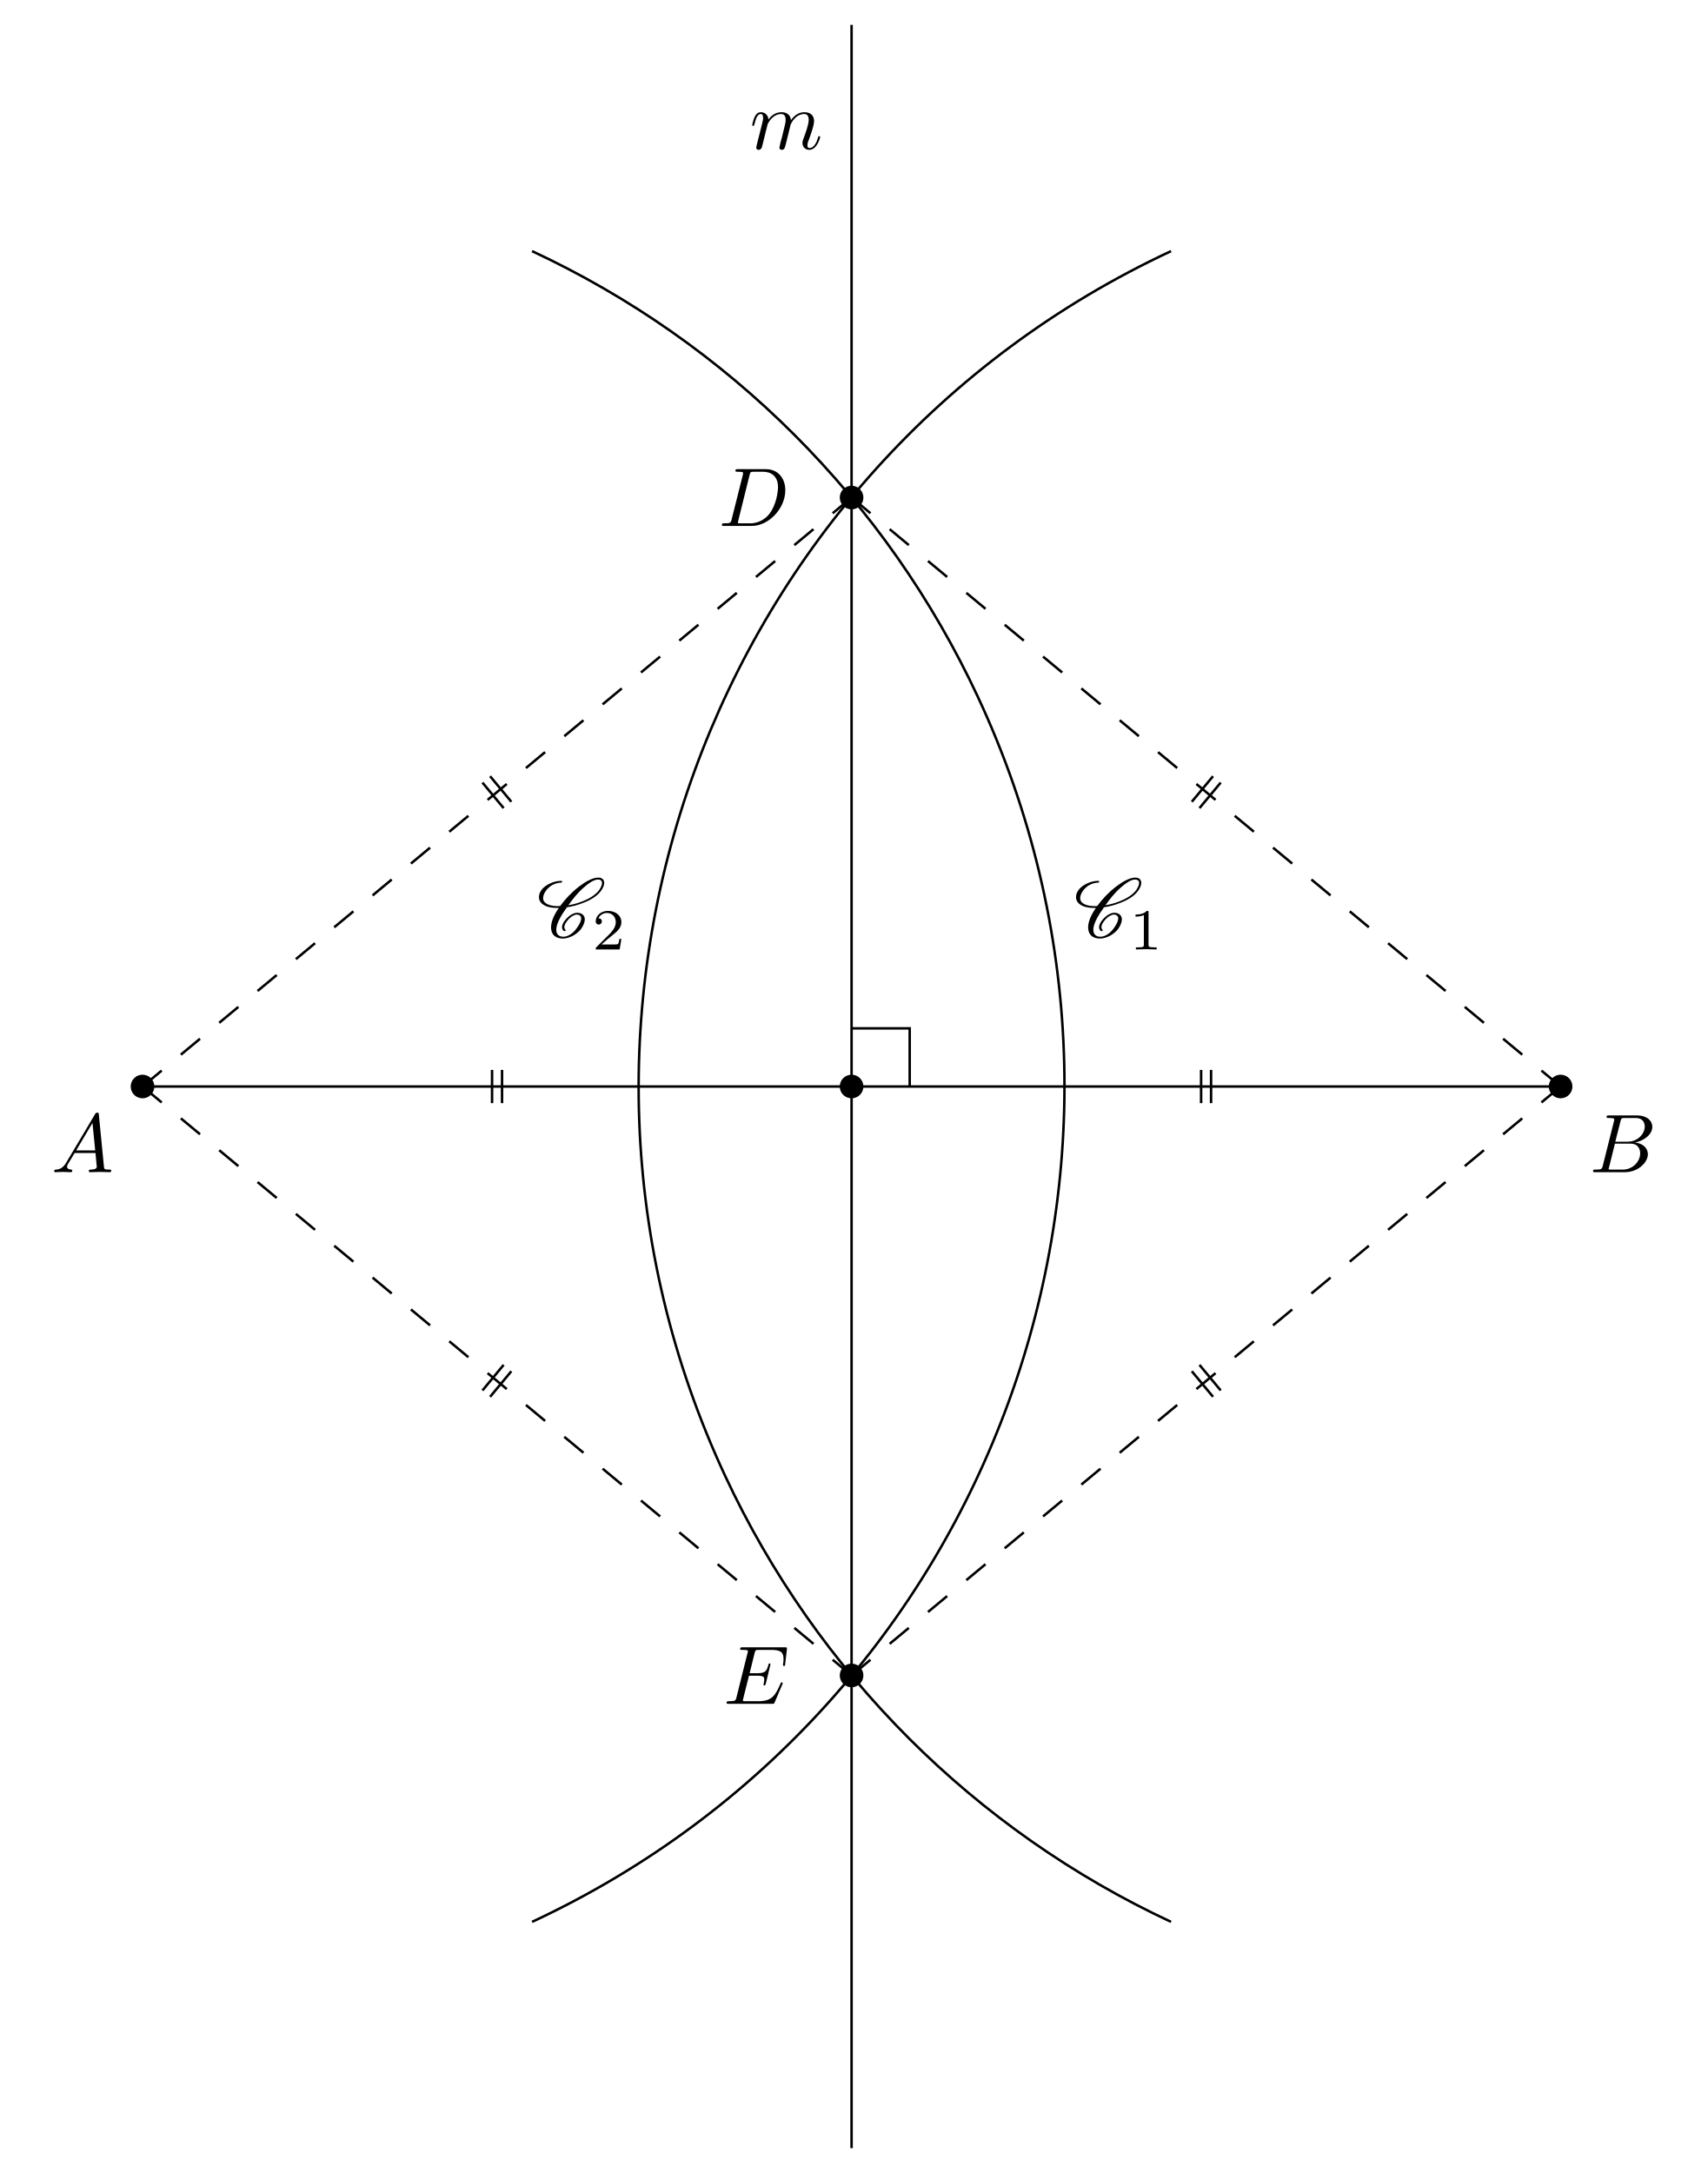
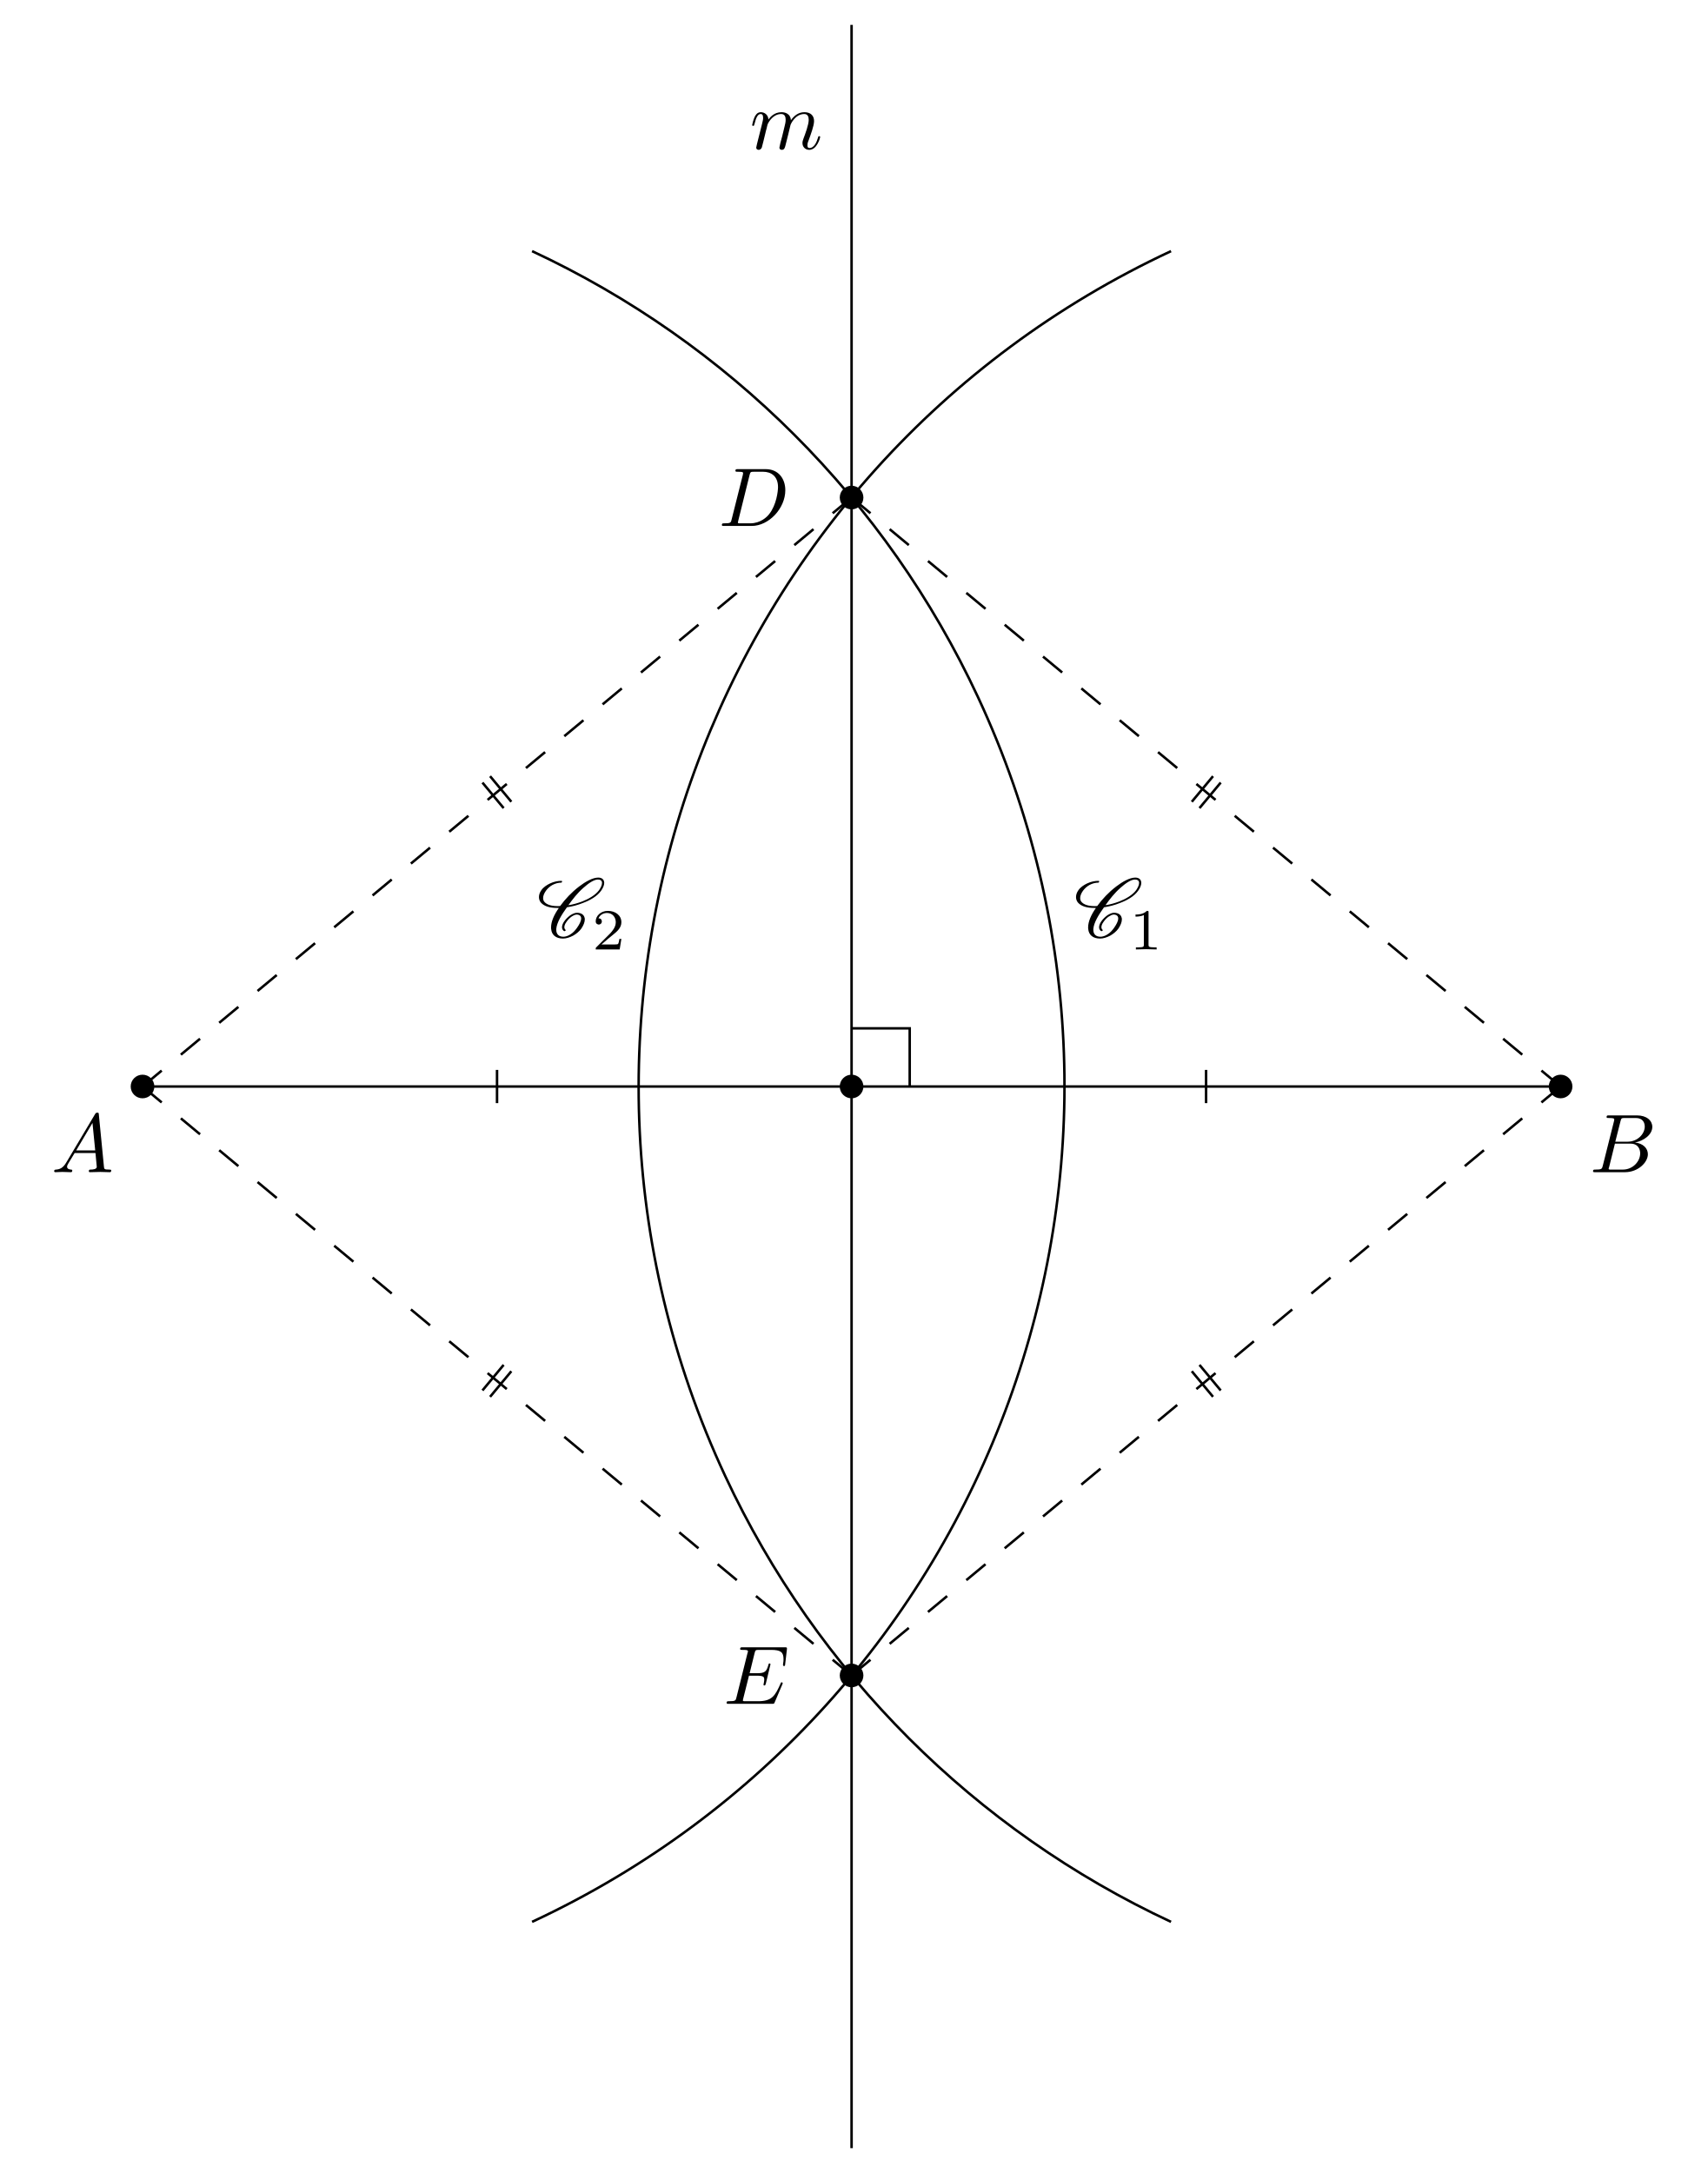
<svg xmlns="http://www.w3.org/2000/svg" xmlns:xlink="http://www.w3.org/1999/xlink" width="204.854pt" height="260.629pt" viewBox="0 0 204.854 260.629">
  <defs>
    <g>
      <g id="glyph-0-0">
        <path d="M 1.781 -1.141 C 1.391 -0.484 1 -0.344 0.562 -0.312 C 0.438 -0.297 0.344 -0.297 0.344 -0.109 C 0.344 -0.047 0.406 0 0.484 0 C 0.75 0 1.062 -0.031 1.328 -0.031 C 1.672 -0.031 2.016 0 2.328 0 C 2.391 0 2.516 0 2.516 -0.188 C 2.516 -0.297 2.438 -0.312 2.359 -0.312 C 2.141 -0.328 1.891 -0.406 1.891 -0.656 C 1.891 -0.781 1.953 -0.891 2.031 -1.031 L 2.797 -2.297 L 5.297 -2.297 C 5.312 -2.094 5.453 -0.734 5.453 -0.641 C 5.453 -0.344 4.938 -0.312 4.734 -0.312 C 4.594 -0.312 4.5 -0.312 4.5 -0.109 C 4.5 0 4.609 0 4.641 0 C 5.047 0 5.469 -0.031 5.875 -0.031 C 6.125 -0.031 6.766 0 7.016 0 C 7.062 0 7.188 0 7.188 -0.203 C 7.188 -0.312 7.094 -0.312 6.953 -0.312 C 6.344 -0.312 6.344 -0.375 6.312 -0.672 L 5.703 -6.891 C 5.688 -7.094 5.688 -7.141 5.516 -7.141 C 5.359 -7.141 5.312 -7.062 5.25 -6.969 Z M 2.984 -2.609 L 4.938 -5.906 L 5.266 -2.609 Z M 2.984 -2.609 " />
      </g>
      <g id="glyph-0-1">
        <path d="M 1.594 -0.781 C 1.5 -0.391 1.469 -0.312 0.688 -0.312 C 0.516 -0.312 0.422 -0.312 0.422 -0.109 C 0.422 0 0.516 0 0.688 0 L 4.25 0 C 5.828 0 7 -1.172 7 -2.156 C 7 -2.875 6.422 -3.453 5.453 -3.562 C 6.484 -3.75 7.531 -4.484 7.531 -5.438 C 7.531 -6.172 6.875 -6.812 5.688 -6.812 L 2.328 -6.812 C 2.141 -6.812 2.047 -6.812 2.047 -6.609 C 2.047 -6.5 2.141 -6.5 2.328 -6.5 C 2.344 -6.5 2.531 -6.5 2.703 -6.484 C 2.875 -6.453 2.969 -6.453 2.969 -6.312 C 2.969 -6.281 2.953 -6.25 2.938 -6.125 Z M 3.094 -3.656 L 3.719 -6.125 C 3.812 -6.469 3.828 -6.5 4.25 -6.5 L 5.547 -6.5 C 6.422 -6.5 6.625 -5.906 6.625 -5.469 C 6.625 -4.594 5.766 -3.656 4.562 -3.656 Z M 2.656 -0.312 C 2.516 -0.312 2.5 -0.312 2.438 -0.312 C 2.328 -0.328 2.297 -0.344 2.297 -0.422 C 2.297 -0.453 2.297 -0.469 2.359 -0.641 L 3.047 -3.422 L 4.922 -3.422 C 5.875 -3.422 6.078 -2.688 6.078 -2.266 C 6.078 -1.281 5.188 -0.312 4 -0.312 Z M 2.656 -0.312 " />
      </g>
      <g id="glyph-0-2">
        <path d="M 1.578 -0.781 C 1.484 -0.391 1.469 -0.312 0.672 -0.312 C 0.516 -0.312 0.406 -0.312 0.406 -0.125 C 0.406 0 0.484 0 0.672 0 L 3.984 0 C 6.047 0 8.016 -2.109 8.016 -4.281 C 8.016 -5.688 7.172 -6.812 5.672 -6.812 L 2.328 -6.812 C 2.141 -6.812 2.031 -6.812 2.031 -6.625 C 2.031 -6.5 2.109 -6.5 2.312 -6.5 C 2.438 -6.5 2.625 -6.484 2.734 -6.484 C 2.906 -6.453 2.953 -6.438 2.953 -6.312 C 2.953 -6.281 2.953 -6.25 2.922 -6.125 Z M 3.734 -6.125 C 3.828 -6.469 3.844 -6.5 4.281 -6.5 L 5.344 -6.5 C 6.312 -6.5 7.141 -5.969 7.141 -4.656 C 7.141 -4.172 6.953 -2.531 6.094 -1.438 C 5.812 -1.062 5.031 -0.312 3.797 -0.312 L 2.672 -0.312 C 2.531 -0.312 2.516 -0.312 2.453 -0.312 C 2.359 -0.328 2.328 -0.344 2.328 -0.422 C 2.328 -0.453 2.328 -0.469 2.375 -0.641 Z M 3.734 -6.125 " />
      </g>
      <g id="glyph-0-3">
        <path d="M 7.062 -2.328 C 7.078 -2.375 7.109 -2.438 7.109 -2.469 C 7.109 -2.469 7.109 -2.578 6.984 -2.578 C 6.891 -2.578 6.875 -2.516 6.859 -2.453 C 6.203 -0.984 5.844 -0.312 4.141 -0.312 L 2.688 -0.312 C 2.547 -0.312 2.516 -0.312 2.469 -0.312 C 2.359 -0.328 2.328 -0.344 2.328 -0.422 C 2.328 -0.453 2.328 -0.469 2.375 -0.641 L 3.062 -3.375 L 4.047 -3.375 C 4.891 -3.375 4.891 -3.156 4.891 -2.906 C 4.891 -2.844 4.891 -2.719 4.828 -2.422 C 4.812 -2.375 4.797 -2.344 4.797 -2.312 C 4.797 -2.266 4.828 -2.203 4.922 -2.203 C 5 -2.203 5.031 -2.25 5.078 -2.406 L 5.641 -4.734 C 5.641 -4.797 5.594 -4.844 5.516 -4.844 C 5.438 -4.844 5.406 -4.781 5.391 -4.672 C 5.172 -3.906 5 -3.672 4.078 -3.672 L 3.141 -3.672 L 3.734 -6.078 C 3.828 -6.438 3.844 -6.469 4.281 -6.469 L 5.688 -6.469 C 6.891 -6.469 7.203 -6.188 7.203 -5.359 C 7.203 -5.125 7.203 -5.109 7.156 -4.828 C 7.156 -4.781 7.141 -4.703 7.141 -4.656 C 7.141 -4.609 7.172 -4.531 7.266 -4.531 C 7.375 -4.531 7.391 -4.594 7.406 -4.781 L 7.609 -6.516 C 7.641 -6.781 7.594 -6.781 7.344 -6.781 L 2.297 -6.781 C 2.109 -6.781 2 -6.781 2 -6.578 C 2 -6.469 2.094 -6.469 2.281 -6.469 C 2.656 -6.469 2.938 -6.469 2.938 -6.297 C 2.938 -6.25 2.938 -6.234 2.875 -6.047 L 1.562 -0.781 C 1.469 -0.391 1.453 -0.312 0.656 -0.312 C 0.484 -0.312 0.375 -0.312 0.375 -0.125 C 0.375 0 0.469 0 0.656 0 L 5.828 0 C 6.062 0 6.078 -0.016 6.141 -0.172 Z M 7.062 -2.328 " />
      </g>
      <g id="glyph-0-4">
        <path d="M 0.875 -0.594 C 0.844 -0.438 0.781 -0.203 0.781 -0.156 C 0.781 0.016 0.922 0.109 1.078 0.109 C 1.203 0.109 1.375 0.031 1.453 -0.172 C 1.453 -0.188 1.578 -0.656 1.641 -0.906 L 1.859 -1.797 C 1.906 -2.031 1.969 -2.25 2.031 -2.469 C 2.062 -2.641 2.141 -2.938 2.156 -2.969 C 2.297 -3.281 2.828 -4.188 3.781 -4.188 C 4.234 -4.188 4.312 -3.812 4.312 -3.484 C 4.312 -3.234 4.25 -2.953 4.172 -2.656 L 3.891 -1.5 L 3.688 -0.75 C 3.656 -0.547 3.562 -0.203 3.562 -0.156 C 3.562 0.016 3.703 0.109 3.844 0.109 C 4.156 0.109 4.219 -0.141 4.297 -0.453 C 4.438 -1.016 4.812 -2.469 4.891 -2.859 C 4.922 -2.984 5.453 -4.188 6.547 -4.188 C 6.969 -4.188 7.078 -3.844 7.078 -3.484 C 7.078 -2.922 6.656 -1.781 6.453 -1.25 C 6.375 -1.016 6.328 -0.906 6.328 -0.703 C 6.328 -0.234 6.672 0.109 7.141 0.109 C 8.078 0.109 8.453 -1.344 8.453 -1.422 C 8.453 -1.531 8.359 -1.531 8.328 -1.531 C 8.234 -1.531 8.234 -1.5 8.188 -1.344 C 8.031 -0.812 7.719 -0.109 7.172 -0.109 C 7 -0.109 6.922 -0.203 6.922 -0.438 C 6.922 -0.688 7.016 -0.922 7.109 -1.141 C 7.297 -1.672 7.719 -2.766 7.719 -3.344 C 7.719 -3.984 7.312 -4.406 6.562 -4.406 C 5.828 -4.406 5.312 -3.969 4.938 -3.438 C 4.938 -3.562 4.906 -3.906 4.625 -4.141 C 4.375 -4.359 4.062 -4.406 3.812 -4.406 C 2.906 -4.406 2.422 -3.766 2.25 -3.531 C 2.203 -4.109 1.781 -4.406 1.328 -4.406 C 0.875 -4.406 0.688 -4.016 0.594 -3.844 C 0.422 -3.484 0.297 -2.906 0.297 -2.875 C 0.297 -2.766 0.391 -2.766 0.406 -2.766 C 0.516 -2.766 0.516 -2.781 0.578 -3 C 0.75 -3.703 0.953 -4.188 1.312 -4.188 C 1.469 -4.188 1.609 -4.109 1.609 -3.734 C 1.609 -3.516 1.578 -3.406 1.453 -2.891 Z M 0.875 -0.594 " />
      </g>
      <g id="glyph-1-0">
        <path d="M 3.438 -0.875 C 3.359 -0.953 3.312 -1.047 3.312 -1.172 C 3.312 -1.328 3.375 -1.547 3.547 -1.781 C 3.703 -2.016 3.906 -2.25 4.172 -2.438 C 4.391 -2.578 4.609 -2.688 4.781 -2.688 C 5.125 -2.688 5.312 -2.516 5.328 -2.266 L 5.328 -2.219 C 5.328 -1.906 5.125 -1.516 4.828 -1.094 C 4.625 -0.812 4.391 -0.531 4.062 -0.328 C 3.766 -0.125 3.438 -0.031 3.203 -0.031 C 2.609 -0.031 2.344 -0.375 2.344 -0.859 L 2.344 -0.969 C 2.406 -1.719 2.969 -2.656 3.625 -3.562 C 4.234 -3.656 4.891 -3.812 5.578 -4.094 C 6.375 -4.391 7.25 -4.875 7.719 -5.547 C 7.953 -5.875 8.094 -6.203 8.094 -6.484 C 8.094 -6.531 8.094 -6.578 8.078 -6.625 C 8.031 -6.938 7.766 -7.125 7.375 -7.125 C 6.703 -7.125 5.828 -6.625 5.094 -6.062 C 4.172 -5.359 3.406 -4.531 2.812 -3.719 C 2.703 -3.703 2.594 -3.703 2.484 -3.703 C 1.766 -3.703 1.172 -3.875 0.891 -4.25 C 0.812 -4.359 0.766 -4.5 0.766 -4.672 C 0.766 -4.922 0.875 -5.219 1.094 -5.531 C 1.281 -5.797 1.562 -6.062 1.875 -6.234 C 2.25 -6.438 2.625 -6.516 2.938 -6.516 C 2.953 -6.516 2.984 -6.531 3 -6.547 C 3.016 -6.594 3.047 -6.625 3.047 -6.656 C 3.047 -6.703 3.016 -6.734 2.969 -6.734 C 2.562 -6.734 2.094 -6.656 1.594 -6.422 C 1.203 -6.234 0.797 -5.969 0.562 -5.625 C 0.344 -5.328 0.266 -5.031 0.266 -4.781 C 0.266 -4.531 0.359 -4.281 0.516 -4.109 C 0.922 -3.656 1.641 -3.484 2.438 -3.484 L 2.656 -3.484 C 2.078 -2.672 1.719 -1.844 1.719 -1.156 C 1.719 -1.078 1.719 -1 1.734 -0.938 C 1.797 -0.25 2.297 0.188 3.156 0.188 C 3.516 0.188 3.938 0.062 4.359 -0.156 C 4.75 -0.375 5.109 -0.672 5.344 -1 C 5.609 -1.391 5.766 -1.781 5.766 -2.109 C 5.766 -2.188 5.766 -2.25 5.734 -2.328 C 5.641 -2.703 5.297 -2.906 4.812 -2.906 C 4.578 -2.906 4.281 -2.766 4.031 -2.609 C 3.734 -2.391 3.484 -2.141 3.297 -1.875 C 3.125 -1.625 3.031 -1.375 3.031 -1.172 C 3.031 -0.984 3.109 -0.812 3.281 -0.703 C 3.297 -0.703 3.297 -0.703 3.312 -0.703 C 3.312 -0.703 3.344 -0.703 3.344 -0.703 L 3.422 -0.734 L 3.453 -0.75 C 3.453 -0.781 3.469 -0.781 3.469 -0.812 C 3.469 -0.844 3.453 -0.859 3.438 -0.875 Z M 3.453 -0.75 C 3.453 -0.766 3.469 -0.781 3.469 -0.812 C 3.469 -0.812 3.469 -0.828 3.453 -0.844 C 3.453 -0.844 3.453 -0.828 3.453 -0.75 Z M 7.344 -6.891 C 7.641 -6.891 7.797 -6.766 7.828 -6.562 L 7.828 -6.469 C 7.828 -6.234 7.703 -5.953 7.484 -5.625 C 7.047 -5.031 6.234 -4.562 5.469 -4.266 C 4.891 -4.047 4.328 -3.891 3.797 -3.812 C 4.312 -4.531 4.859 -5.25 5.609 -5.906 C 6.188 -6.422 6.844 -6.891 7.344 -6.891 Z M 7.344 -6.891 " />
      </g>
      <g id="glyph-2-0">
        <path d="M 2.328 -4.438 C 2.328 -4.625 2.328 -4.625 2.125 -4.625 C 1.672 -4.188 1.047 -4.188 0.766 -4.188 L 0.766 -3.938 C 0.922 -3.938 1.391 -3.938 1.766 -4.125 L 1.766 -0.578 C 1.766 -0.344 1.766 -0.25 1.078 -0.25 L 0.812 -0.25 L 0.812 0 C 0.938 0 1.797 -0.031 2.047 -0.031 C 2.266 -0.031 3.141 0 3.297 0 L 3.297 -0.25 L 3.031 -0.25 C 2.328 -0.25 2.328 -0.344 2.328 -0.578 Z M 2.328 -4.438 " />
      </g>
      <g id="glyph-2-1">
        <path d="M 3.516 -1.266 L 3.281 -1.266 C 3.266 -1.109 3.188 -0.703 3.094 -0.641 C 3.047 -0.594 2.516 -0.594 2.406 -0.594 L 1.125 -0.594 C 1.859 -1.234 2.109 -1.438 2.516 -1.766 C 3.031 -2.172 3.516 -2.609 3.516 -3.266 C 3.516 -4.109 2.781 -4.625 1.891 -4.625 C 1.031 -4.625 0.438 -4.016 0.438 -3.375 C 0.438 -3.031 0.734 -2.984 0.812 -2.984 C 0.969 -2.984 1.172 -3.109 1.172 -3.359 C 1.172 -3.484 1.125 -3.734 0.766 -3.734 C 0.984 -4.219 1.453 -4.375 1.781 -4.375 C 2.484 -4.375 2.844 -3.828 2.844 -3.266 C 2.844 -2.656 2.406 -2.188 2.188 -1.938 L 0.516 -0.266 C 0.438 -0.203 0.438 -0.188 0.438 0 L 3.312 0 Z M 3.516 -1.266 " />
      </g>
    </g>
  </defs>
  <path fill-rule="nonzero" fill="rgb(0%, 0%, 0%)" fill-opacity="1" d="M 18.512 130.316 C 18.512 129.531 17.879 128.898 17.094 128.898 C 16.312 128.898 15.676 129.531 15.676 130.316 C 15.676 131.098 16.312 131.73 17.094 131.73 C 17.879 131.73 18.512 131.098 18.512 130.316 Z M 18.512 130.316 " />
  <path fill-rule="nonzero" fill="rgb(0%, 0%, 0%)" fill-opacity="1" d="M 188.594 130.316 C 188.594 129.531 187.957 128.898 187.176 128.898 C 186.395 128.898 185.758 129.531 185.758 130.316 C 185.758 131.098 186.395 131.73 187.176 131.73 C 187.957 131.73 188.594 131.098 188.594 130.316 Z M 188.594 130.316 " />
  <path fill-rule="nonzero" fill="rgb(0%, 0%, 0%)" fill-opacity="1" d="M 103.555 59.676 C 103.555 58.895 102.918 58.258 102.137 58.258 C 101.352 58.258 100.719 58.895 100.719 59.676 C 100.719 60.461 101.352 61.094 102.137 61.094 C 102.918 61.094 103.555 60.461 103.555 59.676 Z M 103.555 59.676 " />
  <path fill-rule="nonzero" fill="rgb(0%, 0%, 0%)" fill-opacity="1" d="M 103.555 200.953 C 103.555 200.172 102.918 199.535 102.137 199.535 C 101.352 199.535 100.719 200.172 100.719 200.953 C 100.719 201.734 101.352 202.371 102.137 202.371 C 102.918 202.371 103.555 201.734 103.555 200.953 Z M 103.555 200.953 " />
  <path fill-rule="nonzero" fill="rgb(0%, 0%, 0%)" fill-opacity="1" d="M 103.555 130.316 C 103.555 129.531 102.918 128.898 102.137 128.898 C 101.352 128.898 100.719 129.531 100.719 130.316 C 100.719 131.098 101.352 131.73 102.137 131.73 C 102.918 131.73 103.555 131.098 103.555 130.316 Z M 103.555 130.316 " />
  <path fill="none" stroke-width="0.299" stroke-linecap="butt" stroke-linejoin="miter" stroke="rgb(0%, 0%, 0%)" stroke-opacity="1" stroke-miterlimit="10" d="M -0.001 -0.001 L 170.081 -0.001 " transform="matrix(1, 0, 0, -1, 17.095, 130.315)" />
  <path fill="none" stroke-width="0.299" stroke-linecap="butt" stroke-linejoin="miter" stroke="rgb(0%, 0%, 0%)" stroke-opacity="1" stroke-miterlimit="10" d="M 85.042 -127.333 L 85.042 127.331 " transform="matrix(1, 0, 0, -1, 17.095, 130.315)" />
  <path fill="none" stroke-width="0.299" stroke-linecap="butt" stroke-linejoin="miter" stroke="rgb(0%, 0%, 0%)" stroke-opacity="1" stroke-dasharray="2.989 2.989" stroke-miterlimit="10" d="M -0.001 -0.001 L 85.042 70.639 " transform="matrix(1, 0, 0, -1, 17.095, 130.315)" />
  <path fill="none" stroke-width="0.299" stroke-linecap="butt" stroke-linejoin="miter" stroke="rgb(0%, 0%, 0%)" stroke-opacity="1" stroke-dasharray="2.989 2.989" stroke-miterlimit="10" d="M 170.081 -0.001 L 85.042 70.639 " transform="matrix(1, 0, 0, -1, 17.095, 130.315)" />
  <path fill="none" stroke-width="0.299" stroke-linecap="butt" stroke-linejoin="miter" stroke="rgb(0%, 0%, 0%)" stroke-opacity="1" stroke-dasharray="2.989 2.989" stroke-miterlimit="10" d="M -0.001 -0.001 L 85.042 -70.638 " transform="matrix(1, 0, 0, -1, 17.095, 130.315)" />
  <path fill="none" stroke-width="0.299" stroke-linecap="butt" stroke-linejoin="miter" stroke="rgb(0%, 0%, 0%)" stroke-opacity="1" stroke-dasharray="2.989 2.989" stroke-miterlimit="10" d="M 170.081 -0.001 L 85.042 -70.638 " transform="matrix(1, 0, 0, -1, 17.095, 130.315)" />
  <path fill="none" stroke-width="0.299" stroke-linecap="butt" stroke-linejoin="miter" stroke="rgb(0%, 0%, 0%)" stroke-opacity="1" stroke-miterlimit="10" d="M 46.721 -100.193 C 102.057 -74.392 125.995 -8.615 100.194 46.721 C 89.214 70.272 70.272 89.213 46.721 100.194 " transform="matrix(1, 0, 0, -1, 17.095, 130.315)" />
  <path fill="none" stroke-width="0.299" stroke-linecap="butt" stroke-linejoin="miter" stroke="rgb(0%, 0%, 0%)" stroke-opacity="1" stroke-miterlimit="10" d="M 123.358 100.194 C 68.026 74.393 44.085 8.612 69.885 -46.72 C 80.87 -70.275 99.807 -89.212 123.358 -100.193 " transform="matrix(1, 0, 0, -1, 17.095, 130.315)" />
  <g fill="rgb(0%, 0%, 0%)" fill-opacity="1">
    <use xlink:href="#glyph-0-0" x="6.154" y="140.592" />
  </g>
  <g fill="rgb(0%, 0%, 0%)" fill-opacity="1">
    <use xlink:href="#glyph-0-1" x="190.643" y="140.592" />
  </g>
  <g fill="rgb(0%, 0%, 0%)" fill-opacity="1">
    <use xlink:href="#glyph-0-2" x="86.173" y="63.081" />
  </g>
  <g fill="rgb(0%, 0%, 0%)" fill-opacity="1">
    <use xlink:href="#glyph-0-3" x="86.77" y="204.356" />
  </g>
  <g fill="rgb(0%, 0%, 0%)" fill-opacity="1">
    <use xlink:href="#glyph-0-4" x="89.918" y="17.863" />
  </g>
-   <path fill="none" stroke-width="0.299" stroke-linecap="butt" stroke-linejoin="miter" stroke="rgb(0%, 0%, 0%)" stroke-opacity="1" stroke-miterlimit="10" d="M 43.12 1.991 L 43.12 -1.994 M 41.921 1.991 L 41.921 -1.994 " transform="matrix(1, 0, 0, -1, 17.095, 130.315)" />
-   <path fill="none" stroke-width="0.299" stroke-linecap="butt" stroke-linejoin="miter" stroke="rgb(0%, 0%, 0%)" stroke-opacity="1" stroke-miterlimit="10" d="M 128.159 1.991 L 128.159 -1.994 M 126.964 1.991 L 126.964 -1.994 " transform="matrix(1, 0, 0, -1, 17.095, 130.315)" />
  <g fill="rgb(0%, 0%, 0%)" fill-opacity="1">
    <use xlink:href="#glyph-1-0" x="128.789" y="112.382" />
  </g>
  <g fill="rgb(0%, 0%, 0%)" fill-opacity="1">
    <use xlink:href="#glyph-2-0" x="135.426" y="113.876" />
  </g>
  <g fill="rgb(0%, 0%, 0%)" fill-opacity="1">
    <use xlink:href="#glyph-1-0" x="64.374" y="112.382" />
  </g>
  <g fill="rgb(0%, 0%, 0%)" fill-opacity="1">
    <use xlink:href="#glyph-2-1" x="71.011" y="113.876" />
  </g>
  <path fill="none" stroke-width="0.299" stroke-linecap="butt" stroke-linejoin="miter" stroke="rgb(0%, 0%, 0%)" stroke-opacity="1" stroke-miterlimit="10" d="M 92.014 -0.001 L 92.014 6.975 L 85.042 6.975 " transform="matrix(1, 0, 0, -1, 17.095, 130.315)" />
+   <path fill="none" stroke-width="0.299" stroke-linecap="butt" stroke-linejoin="miter" stroke="rgb(0%, 0%, 0%)" stroke-opacity="1" stroke-miterlimit="10" d="M 42.518 1.991 L 42.518 -1.994 " transform="matrix(1, 0, 0, -1, 17.095, 130.315)" />
+   <path fill="none" stroke-width="0.299" stroke-linecap="butt" stroke-linejoin="miter" stroke="rgb(0%, 0%, 0%)" stroke-opacity="1" stroke-miterlimit="10" d="M 127.561 1.991 L 127.561 -1.994 " transform="matrix(1, 0, 0, -1, 17.095, 130.315)" />
  <path fill="none" stroke-width="0.299" stroke-linecap="butt" stroke-linejoin="miter" stroke="rgb(0%, 0%, 0%)" stroke-opacity="1" stroke-miterlimit="10" d="M 41.686 37.217 L 44.233 34.151 M 40.768 36.452 L 43.311 33.389 " transform="matrix(1, 0, 0, -1, 17.095, 130.315)" />
  <path fill="none" stroke-width="0.299" stroke-linecap="butt" stroke-linejoin="miter" stroke="rgb(0%, 0%, 0%)" stroke-opacity="1" stroke-miterlimit="10" d="M 44.233 -34.15 L 41.686 -37.216 M 43.311 -33.388 L 40.768 -36.455 " transform="matrix(1, 0, 0, -1, 17.095, 130.315)" />
  <path fill="none" stroke-width="0.299" stroke-linecap="butt" stroke-linejoin="miter" stroke="rgb(0%, 0%, 0%)" stroke-opacity="1" stroke-miterlimit="10" d="M 125.846 34.151 L 128.393 37.217 M 126.768 33.389 L 129.315 36.452 " transform="matrix(1, 0, 0, -1, 17.095, 130.315)" />
  <path fill="none" stroke-width="0.299" stroke-linecap="butt" stroke-linejoin="miter" stroke="rgb(0%, 0%, 0%)" stroke-opacity="1" stroke-miterlimit="10" d="M 128.393 -37.216 L 125.846 -34.15 M 129.315 -36.455 L 126.768 -33.388 " transform="matrix(1, 0, 0, -1, 17.095, 130.315)" />
</svg>
